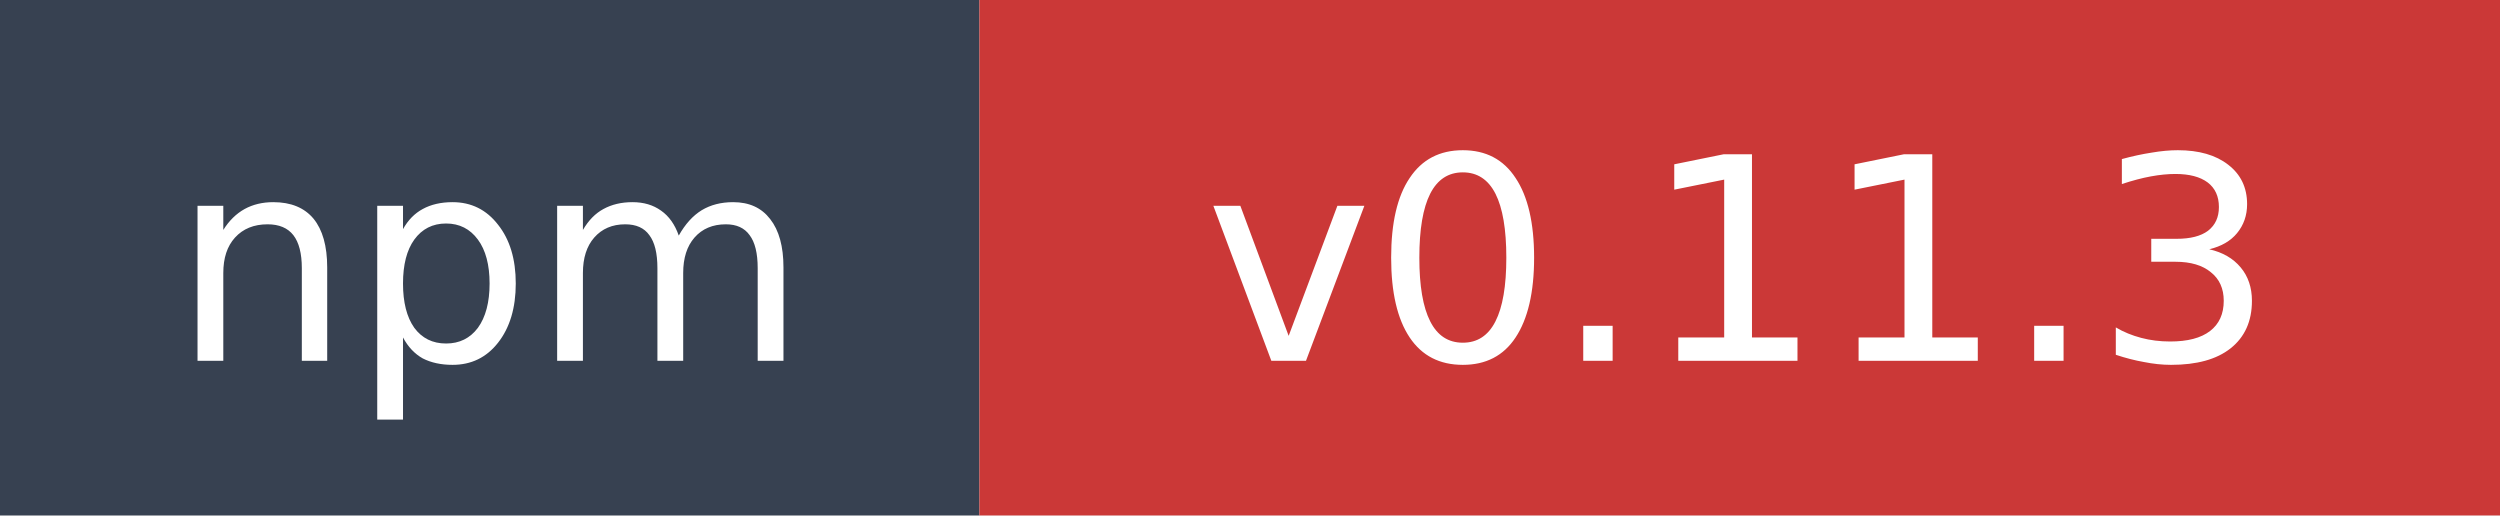
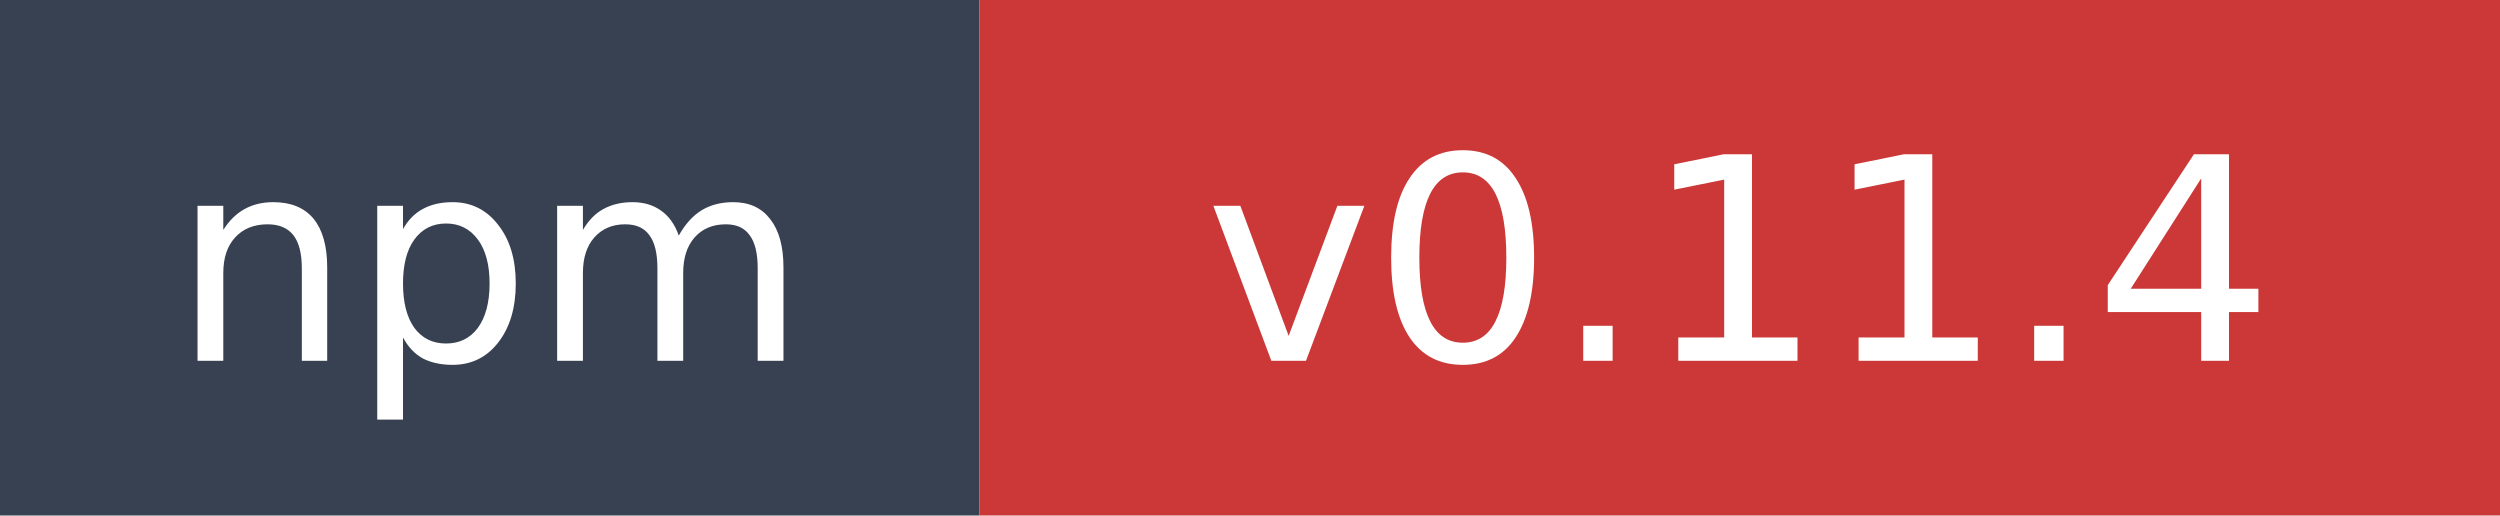
- <svg xmlns="http://www.w3.org/2000/svg" width="97" height="20" role="img" aria-label="npm: v0.11.3">
+ <svg xmlns="http://www.w3.org/2000/svg" width="97" height="20" role="img" aria-label="npm: v0.11.4">
  <rect width="38" height="20" fill="#374151" />
  <rect x="38" width="59" height="20" fill="#cb3837" />
  <text x="19" y="14" fill="#ffffff" font-family="Verdana,Geneva,DejaVu Sans,sans-serif" font-size="11" text-anchor="middle">npm</text>
-   <text x="67.5" y="14" fill="#ffffff" font-family="Verdana,Geneva,DejaVu Sans,sans-serif" font-size="11" text-anchor="middle">v0.11.3</text>
+   <text x="67.5" y="14" fill="#ffffff" font-family="Verdana,Geneva,DejaVu Sans,sans-serif" font-size="11" text-anchor="middle">v0.11.4</text>
</svg>
